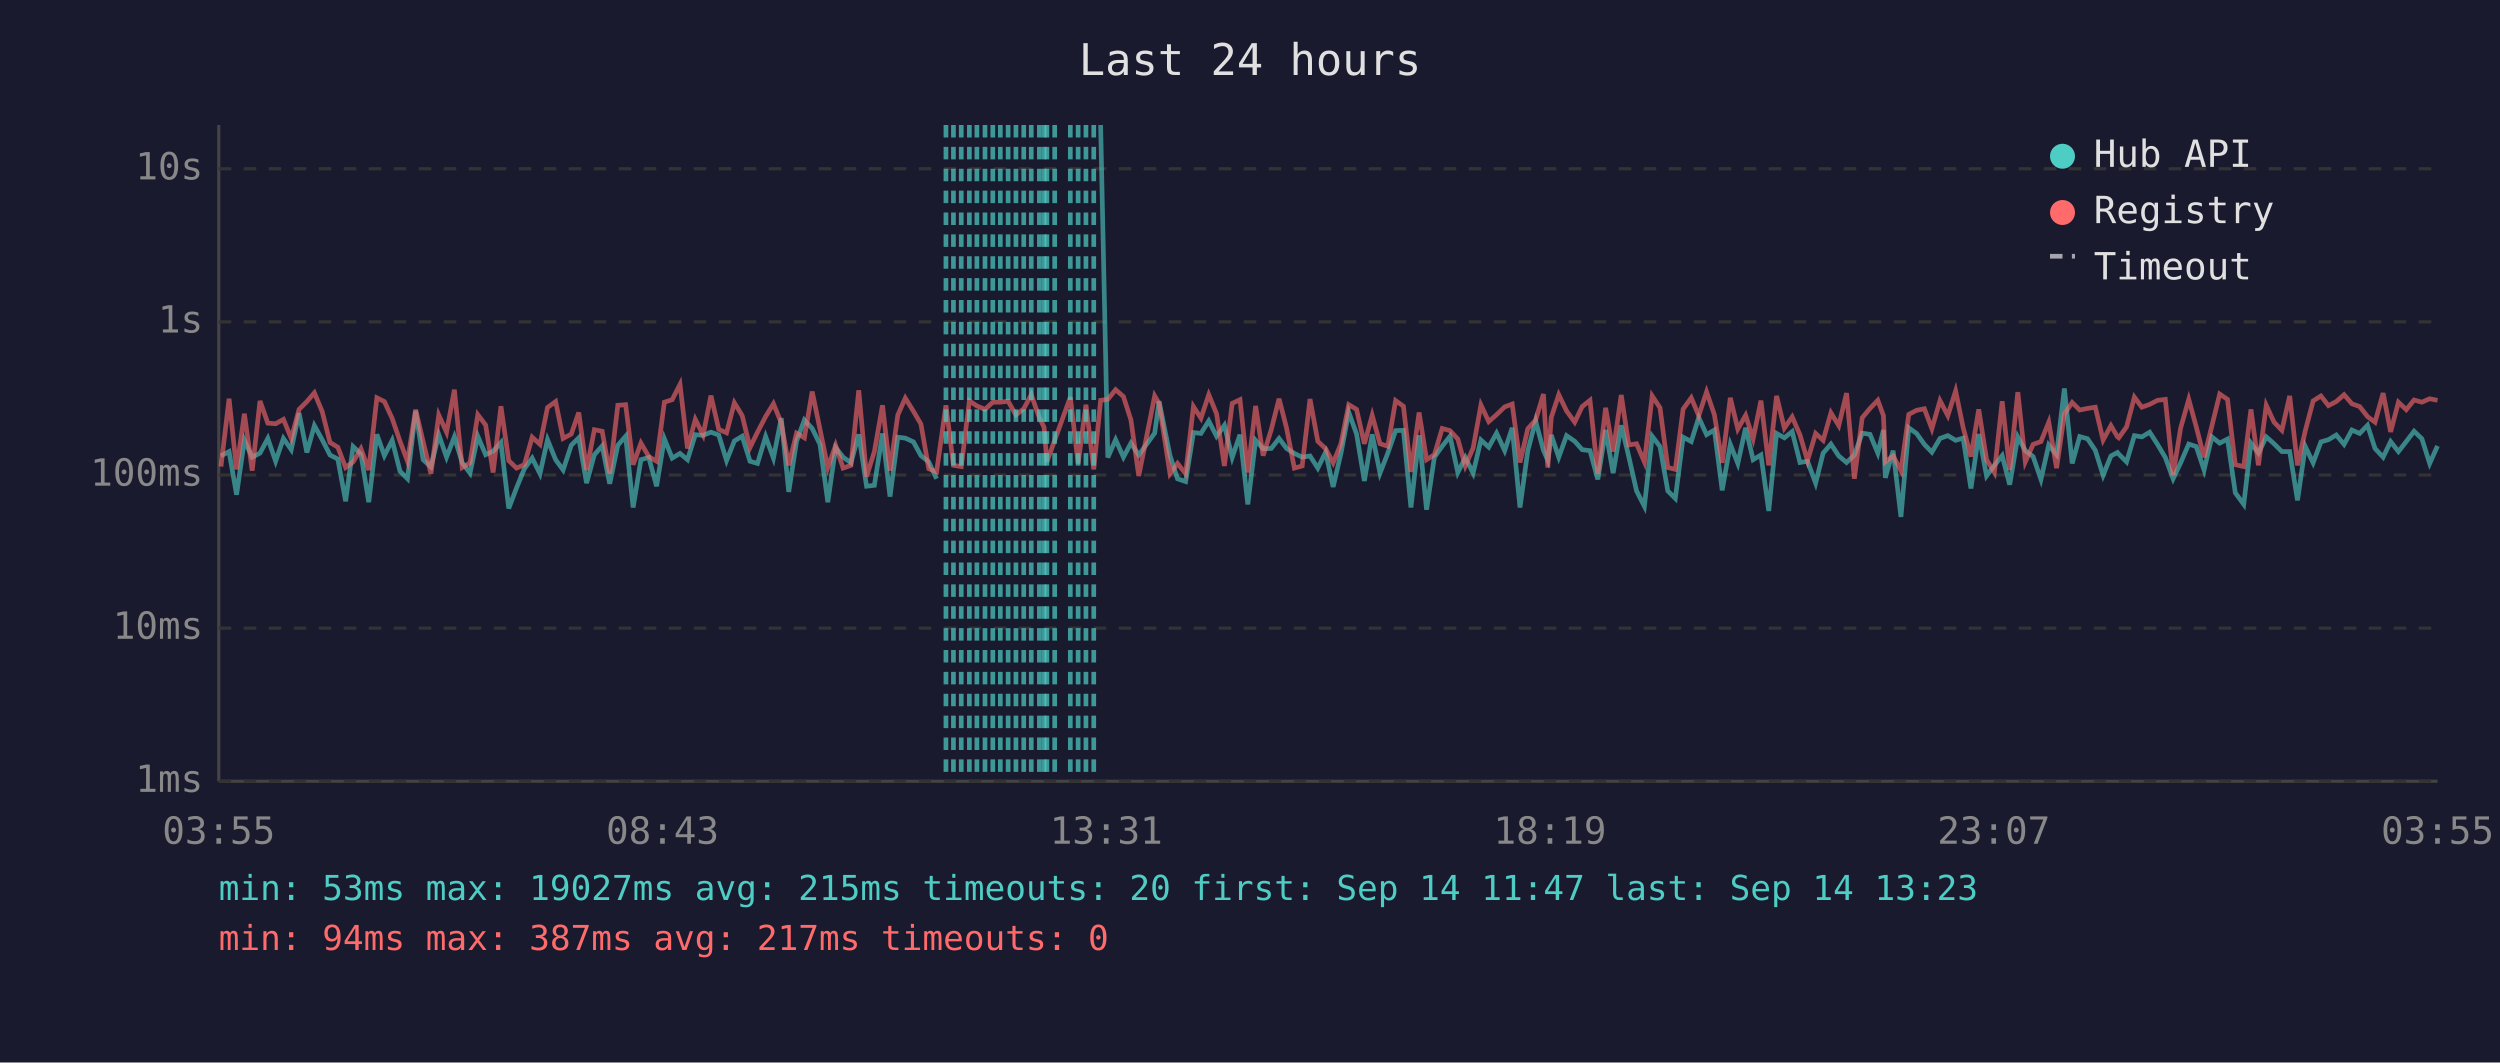
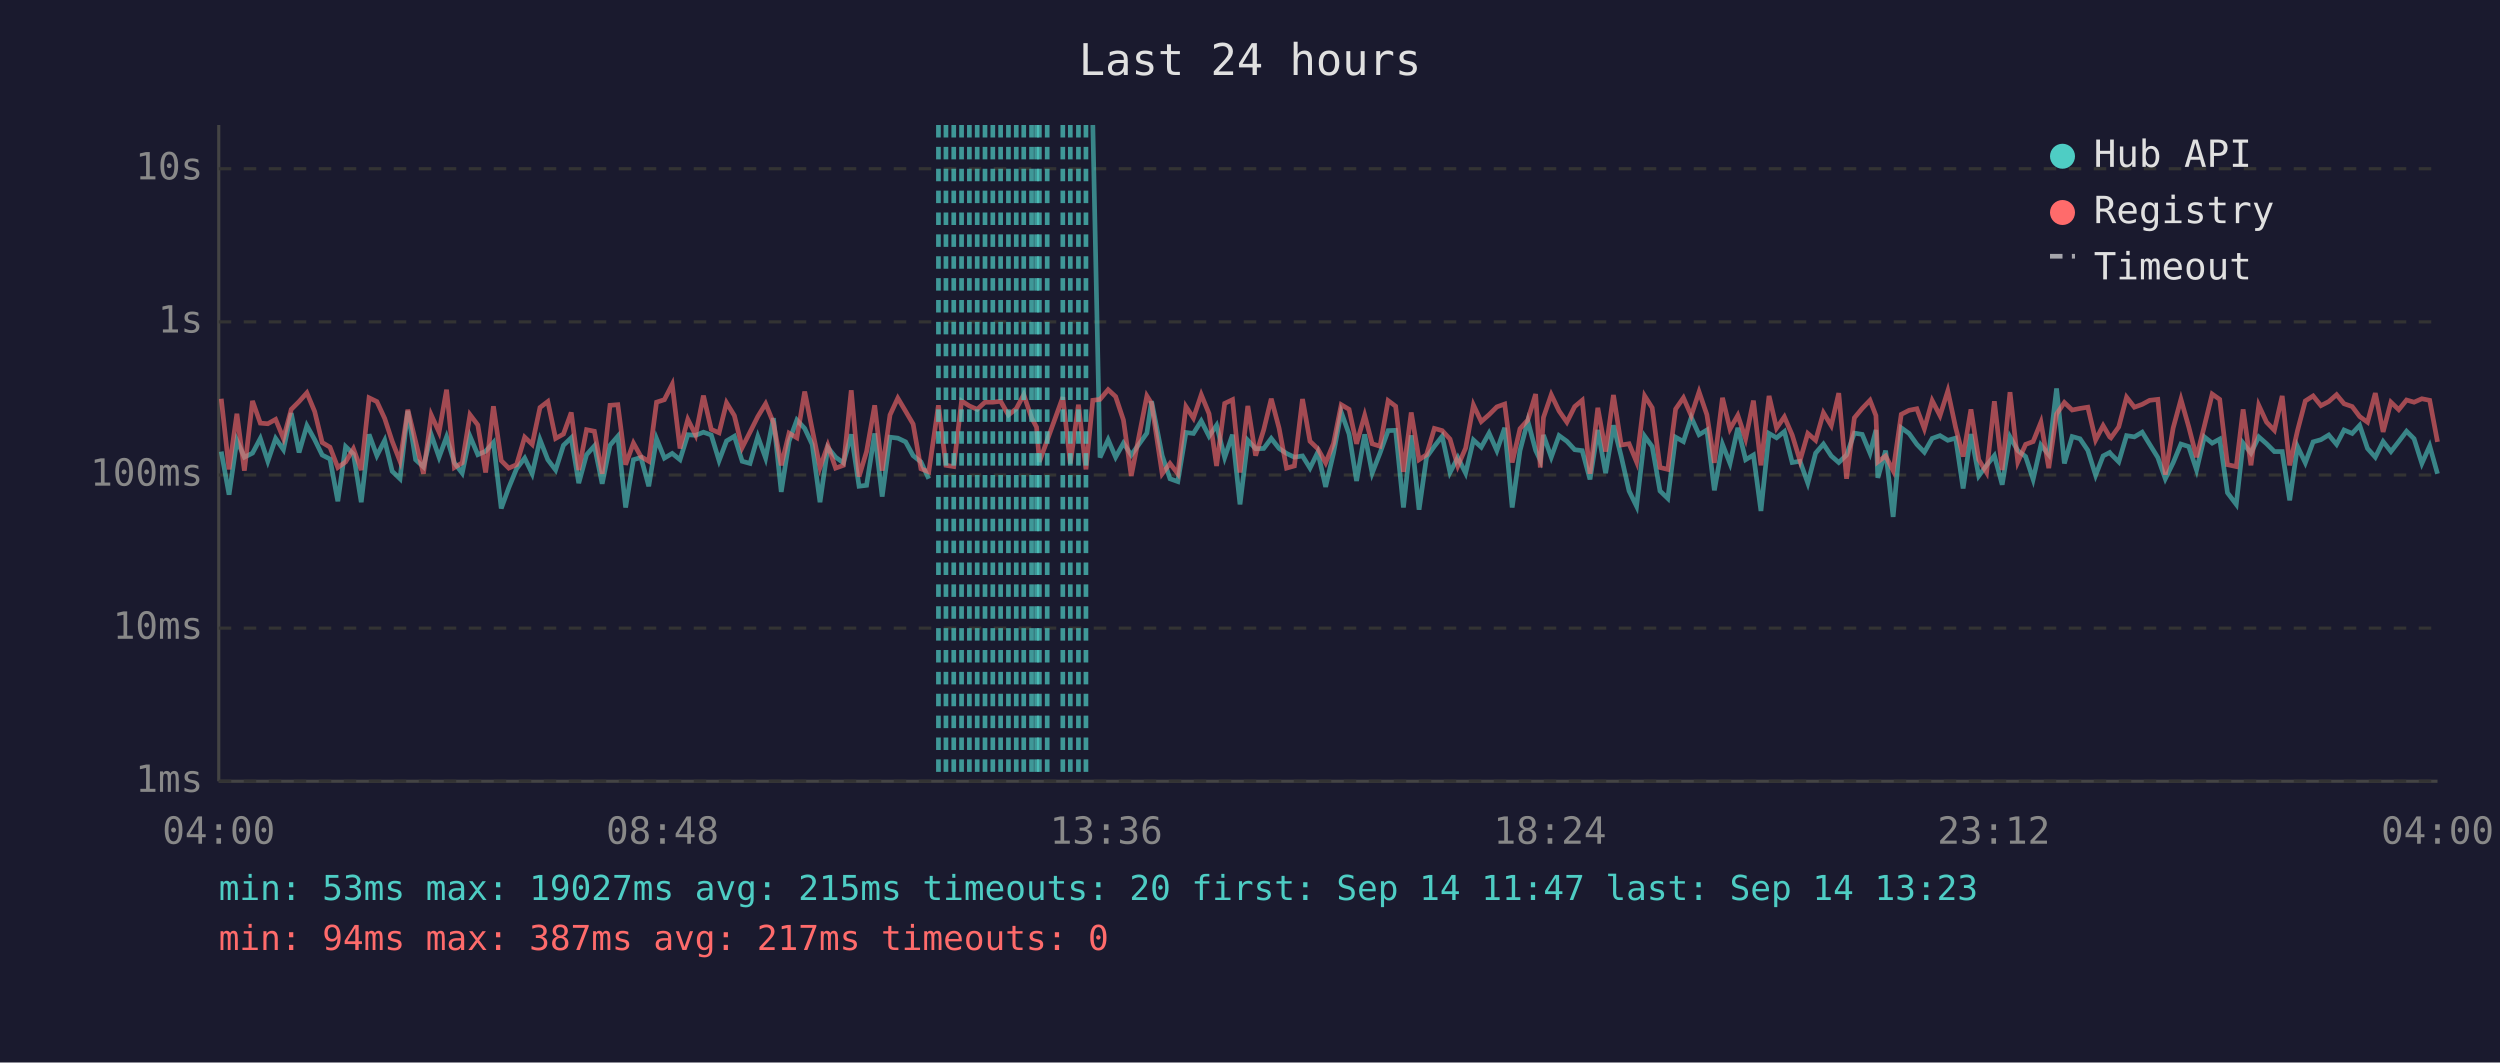
<svg xmlns="http://www.w3.org/2000/svg" viewBox="0 0 800 340" font-family="monospace" font-size="12">
  <rect width="800" height="340" fill="#1a1a2e" />
  <text x="400" y="24" fill="#e0e0e0" font-size="14" text-anchor="middle">Last 24 hours</text>
  <line x1="70" y1="40" x2="70" y2="250" stroke="#444" stroke-width="1" />
  <line x1="70" y1="250" x2="780" y2="250" stroke="#444" stroke-width="1" />
  <line x1="70" y1="250" x2="780" y2="250" stroke="#333" stroke-width="1" stroke-dasharray="4" />
  <text x="65" y="250" fill="#888" text-anchor="end" dominant-baseline="middle">1ms</text>
  <line x1="70" y1="201" x2="780" y2="201" stroke="#333" stroke-width="1" stroke-dasharray="4" />
  <text x="65" y="201" fill="#888" text-anchor="end" dominant-baseline="middle">10ms</text>
  <line x1="70" y1="152" x2="780" y2="152" stroke="#333" stroke-width="1" stroke-dasharray="4" />
  <text x="65" y="152" fill="#888" text-anchor="end" dominant-baseline="middle">100ms</text>
  <line x1="70" y1="103" x2="780" y2="103" stroke="#333" stroke-width="1" stroke-dasharray="4" />
  <text x="65" y="103" fill="#888" text-anchor="end" dominant-baseline="middle">1s</text>
  <line x1="70" y1="54" x2="780" y2="54" stroke="#333" stroke-width="1" stroke-dasharray="4" />
  <text x="65" y="54" fill="#888" text-anchor="end" dominant-baseline="middle">10s</text>
-   <text x="70" y="270" fill="#888" text-anchor="middle">03:55</text>
-   <text x="212" y="270" fill="#888" text-anchor="middle">08:43</text>
-   <text x="354" y="270" fill="#888" text-anchor="middle">13:31</text>
-   <text x="496" y="270" fill="#888" text-anchor="middle">18:19</text>
-   <text x="638" y="270" fill="#888" text-anchor="middle">23:07</text>
-   <text x="780" y="270" fill="#888" text-anchor="middle">03:55</text>
-   <polyline points="70.7,145.9 73.3,144.5 75.7,158.3 78.2,140.9 80.7,146.3 83.2,145.0 85.7,140.3 88.2,147.6 90.7,140.3 93.2,143.9 95.7,132.2 98.2,144.8 100.6,136.2 103.1,140.7 105.6,145.6 108.1,146.9 110.6,160.4 113.0,142.9 115.5,145.3 118.0,160.7 120.6,139.0 123.0,145.8 125.5,140.9 128.0,150.8 130.4,153.2 133.0,131.5 135.4,147.1 137.9,149.4 140.4,139.1 142.9,146.3 145.4,139.8 147.9,148.1 150.4,151.4 152.9,139.6 155.4,145.5 157.8,144.4 160.3,141.6 162.8,162.7 165.3,156.1 167.8,150.0 170.3,146.6 172.8,151.6 175.2,140.7 177.8,147.1 180.2,150.4 182.8,142.5 185.2,140.1 187.7,154.6 190.2,145.5 192.7,142.7 195.1,154.8 197.7,142.5 200.2,139.6 202.6,162.4 205.1,147.1 207.6,146.4 210.1,155.6 212.6,140.4 215.1,146.6 217.6,145.1 220.0,147.1 222.5,139.1 225.0,139.3 227.5,138.3 230.0,139.2 232.5,147.4 235.0,141.1 237.5,139.6 240.0,147.6 242.4,148.3 245.0,139.7 247.5,146.6 250.0,133.8 252.4,157.4 254.9,141.2 257.4,134.4 259.9,137.1 262.4,142.2 264.9,160.7 267.4,143.2 269.8,146.3 272.3,148.1 274.8,139.0 277.3,155.6 279.8,155.3 282.4,138.7 284.8,158.9 287.3,139.9 289.7,140.2 292.3,141.4 294.7,145.8 297.2,147.8 299.7,153.2" fill="none" stroke="#4ecdc4" stroke-width="1.5" opacity="0.6" />
-   <polyline points="352.2,40.0 354.5,146.4 357.0,140.7 359.5,146.3 361.9,141.8 364.4,145.6 369.5,138.6 370.9,128.4 374.4,145.8 376.8,153.2 379.4,154.1 381.9,138.4 384.3,138.7 386.8,134.7 389.3,139.6 391.8,136.1 394.3,146.4 396.8,139.1 399.3,161.4 401.8,140.9 404.2,143.6 406.8,143.5 409.3,140.3 411.7,143.5 414.2,145.1 416.7,146.3 419.2,145.9 421.7,149.8 424.2,144.7 426.6,155.8 429.1,145.1 431.6,131.9 434.1,138.9 436.6,153.9 439.1,139.0 441.6,151.4 444.1,145.0 446.6,137.8 449.1,137.7 451.5,162.4 454.1,139.3 456.5,163.1 459.0,146.3 461.5,142.8 464.0,139.6 466.5,151.2 468.9,146.4 471.4,151.4 473.9,140.8 476.4,143.1 478.9,138.6 481.5,144.2 483.9,136.9 486.4,162.4 488.9,144.2 491.4,134.7 493.9,144.1 495.3,147.3 496.4,139.2 498.8,146.3 501.3,139.4 503.9,141.2 506.3,143.9 508.8,144.2 511.3,153.4 513.8,137.6 516.2,151.4 518.8,136.1 521.2,146.1 523.7,157.1 526.2,162.0 528.7,139.6 531.2,142.9 533.7,157.1 536.1,159.5 538.6,139.9 541.2,141.3 543.6,133.6 546.1,139.1 548.6,137.6 551.1,156.9 553.7,142.2 556.1,148.3 558.6,136.9 561.0,147.1 563.5,145.6 566.0,163.5 568.5,138.7 571.0,140.1 573.5,138.1 576.0,148.0 578.4,147.6 581.0,154.6 583.4,145.0 585.9,142.1 588.4,145.9 590.9,148.0 593.4,145.6 595.9,138.6 598.4,139.0 600.9,145.0 602.7,137.6 603.3,152.9 605.8,144.2 608.3,165.4 610.8,136.9 613.3,138.7 615.8,142.2 618.2,144.7 620.8,140.3 623.3,139.4 625.8,140.9 628.2,140.2 630.7,156.3 633.2,138.9 635.7,152.3 638.2,148.9 640.7,145.8 643.1,155.1 645.7,139.8 648.1,144.2 650.6,146.1 653.1,153.4 655.6,142.4 658.1,145.5 660.6,124.3 663.1,148.3 665.5,139.7 668.0,140.4 670.5,144.1 673.0,152.1 675.5,145.9 677.6,144.8 678.0,145.3 680.5,147.8 683.0,139.4 685.4,139.8 687.9,138.3 690.4,142.2 692.9,146.4 695.4,153.2 697.8,148.1 700.4,142.1 702.8,142.9 705.3,150.4 707.8,139.8 710.3,141.8 712.8,140.5 715.3,157.7 718.0,161.4 720.3,141.8 722.7,145.0 725.2,139.8 727.7,142.0 730.2,144.5 732.7,144.5 735.2,160.1 737.7,142.9 740.2,148.1 742.7,141.4 745.1,140.7 747.6,139.2 750.1,142.2 752.6,137.6 755.1,138.7 757.6,136.1 760.0,143.5 762.6,146.3 765.0,141.3 767.5,144.5 770.0,141.3 772.5,138.0 775.0,140.4 777.5,148.3 780.0,142.7" fill="none" stroke="#4ecdc4" stroke-width="1.5" opacity="0.6" />
-   <polyline points="70.7,149.3 73.3,127.6 75.7,150.2 78.2,132.4 80.7,150.6 83.2,128.3 85.7,135.4 88.2,135.6 90.7,134.2 93.2,140.3 95.7,131.0 98.2,128.5 100.6,125.7 103.1,131.7 105.6,141.6 108.1,143.1 110.6,149.6 113.0,147.8 115.5,143.6 118.0,150.4 120.6,127.3 123.0,128.5 125.5,133.9 128.0,141.2 130.4,147.6 133.0,131.1 135.4,141.3 137.9,151.6 140.4,132.8 142.9,138.3 145.4,124.7 147.9,149.6 150.4,148.1 152.9,132.7 155.4,136.0 157.8,151.2 160.3,130.0 162.8,147.4 165.3,149.8 167.8,148.7 170.3,139.9 172.8,142.2 175.2,130.4 177.8,128.5 180.2,140.3 182.8,138.9 185.2,132.0 187.7,150.4 190.2,137.5 192.7,138.0 195.1,151.6 197.7,129.7 200.2,129.5 202.6,148.7 205.1,141.8 207.6,146.1 210.1,147.6 212.6,128.7 215.1,127.9 217.6,123.0 220.0,143.5 222.5,134.2 225.0,139.2 227.5,126.6 230.0,137.4 232.5,138.5 235.0,128.9 237.5,133.0 240.0,143.2 242.4,138.3 245.0,133.3 247.5,129.2 250.0,135.3 252.4,148.9 254.9,138.6 257.4,140.1 259.9,125.3 262.4,137.4 264.9,149.6 267.4,142.5 269.8,149.8 272.3,148.9 274.8,124.9 277.3,152.5 279.8,144.5 282.4,129.7 284.8,150.6 287.3,132.8 289.7,127.4 292.3,131.6 294.7,135.7 297.2,150.0 299.7,151.0 302.7,129.7 305.1,148.9 307.6,149.3 310.2,128.3 312.6,129.9 315.2,131.0 317.7,128.7 320.1,128.7 322.6,128.4 325.1,132.8 327.6,130.8 330.0,126.3 332.6,133.7 334.1,136.7 335.0,147.8 337.5,140.9 342.5,127.1 345.0,148.3 347.5,129.5 350.0,150.2 352.2,128.1 354.5,127.8 357.0,124.7 359.5,126.9 361.9,134.4 364.4,152.3 369.5,126.7 370.9,129.1 374.4,151.6 376.8,148.3 379.4,151.6 381.9,130.1 384.3,133.8 386.8,126.3 389.3,132.4 391.8,149.1 394.3,129.1 396.8,127.9 399.3,151.2 401.8,129.9 404.2,145.8 406.8,137.5 409.3,127.6 411.7,137.0 414.2,149.8 416.7,149.1 419.2,127.7 421.7,141.2 424.2,143.6 426.6,148.1 429.1,142.0 431.6,129.5 434.1,131.0 436.6,142.0 439.1,132.9 441.6,142.0 444.1,142.8 446.6,128.2 449.1,130.0 451.5,151.0 454.1,132.0 456.5,147.1 459.0,145.5 461.5,137.1 464.0,137.8 466.5,140.5 468.9,149.1 471.4,143.4 473.9,129.6 476.4,134.9 478.9,132.7 481.5,130.2 483.9,129.3 486.4,148.0 488.9,137.2 491.4,134.4 493.9,126.1 495.3,149.6 496.4,133.6 498.8,126.3 501.3,131.5 503.9,135.1 506.3,130.1 508.8,128.1 511.3,151.6 513.8,130.5 516.2,144.5 518.8,126.4 521.2,142.4 523.7,142.0 526.2,147.8 528.7,126.7 531.2,130.5 533.7,149.6 536.1,150.2 538.6,130.9 541.2,127.3 543.6,133.0 546.1,125.4 548.6,132.7 551.1,148.1 553.7,127.3 556.1,137.3 558.6,132.9 561.0,140.4 563.5,128.2 566.0,148.9 568.5,126.7 571.0,137.0 573.5,133.4 576.0,139.2 578.4,147.4 581.0,138.7 583.4,140.9 585.9,132.1 588.4,136.2 590.9,125.8 593.4,153.2 595.9,133.7 598.4,130.7 600.9,128.1 602.7,133.0 603.3,147.8 605.8,145.9 608.3,150.6 610.8,132.6 613.3,131.3 615.8,130.8 618.2,137.2 620.8,128.2 623.3,133.0 625.8,125.1 628.2,136.8 630.7,146.1 633.2,131.0 635.7,147.1 638.2,151.2 640.7,128.4 643.1,150.4 645.7,125.5 648.1,147.8 650.6,142.2 653.1,141.3 655.6,135.1 658.1,149.8 660.6,132.5 663.1,128.8 665.5,131.2 668.0,130.7 670.5,130.3 673.0,140.8 675.5,136.2 677.6,139.8 678.0,140.1 680.5,136.6 683.0,127.1 685.4,130.3 687.9,129.4 690.4,128.1 692.9,127.8 695.4,151.9 697.8,137.0 700.4,127.8 702.8,136.6 705.3,146.3 707.8,136.3 710.3,126.1 712.8,127.8 715.3,148.7 718.0,149.3 720.3,131.0 722.7,148.9 725.2,129.7 727.7,135.1 730.2,137.7 732.7,126.7 735.2,148.9 737.7,137.8 740.2,128.3 742.7,126.7 745.1,129.8 747.6,128.5 750.1,126.3 752.6,129.2 755.1,130.1 757.6,133.3 760.0,135.1 762.6,125.8 765.0,138.2 767.5,128.7 770.0,131.1 772.5,128.0 775.0,128.7 777.5,127.6 780.0,128.1" fill="none" stroke="#ff6b6b" stroke-width="1.5" opacity="0.6" />
+   <text x="70" y="270" fill="#888" text-anchor="middle">04:00</text>
+   <text x="212" y="270" fill="#888" text-anchor="middle">08:48</text>
+   <text x="354" y="270" fill="#888" text-anchor="middle">13:36</text>
+   <text x="496" y="270" fill="#888" text-anchor="middle">18:24</text>
+   <text x="638" y="270" fill="#888" text-anchor="middle">23:12</text>
+   <text x="780" y="270" fill="#888" text-anchor="middle">04:00</text>
+   <polyline points="70.8,144.5 73.3,158.3 75.8,140.9 78.2,146.3 80.8,145.0 83.3,140.3 85.7,147.6 88.2,140.3 90.7,143.9 93.2,132.2 95.7,144.8 98.2,136.2 100.7,140.7 103.1,145.6 105.6,146.9 108.1,160.4 110.6,142.9 113.1,145.3 115.6,160.7 118.1,139.0 120.6,145.8 123.1,140.9 125.5,150.8 128.0,153.2 130.5,131.5 133.0,147.1 135.5,149.4 138.0,139.1 140.5,146.3 142.9,139.8 145.4,148.1 147.9,151.4 150.4,139.6 152.9,145.5 155.4,144.4 157.9,141.6 160.4,162.7 162.8,156.1 165.3,150.0 167.9,146.6 170.3,151.6 172.8,140.7 175.3,147.1 177.8,150.4 180.3,142.5 182.8,140.1 185.2,154.6 187.7,145.5 190.2,142.7 192.7,154.8 195.2,142.5 197.7,139.6 200.2,162.4 202.7,147.1 205.1,146.4 207.6,155.6 210.1,140.4 212.6,146.6 215.1,145.1 217.6,147.1 220.1,139.1 222.6,139.3 225.1,138.3 227.6,139.2 230.1,147.4 232.5,141.1 235.0,139.6 237.5,147.6 240.0,148.3 242.5,139.7 245.0,146.6 247.5,133.8 250.0,157.4 252.5,141.2 255.0,134.4 257.5,137.1 259.9,142.2 262.4,160.7 264.9,143.2 267.4,146.3 269.9,148.1 272.4,139.0 274.9,155.6 277.3,155.3 279.9,138.7 282.3,158.9 284.8,139.9 287.3,140.2 289.8,141.4 292.2,145.8 294.7,147.8 297.2,153.2" fill="none" stroke="#4ecdc4" stroke-width="1.5" opacity="0.6" />
+   <polyline points="349.7,40.0 352.0,146.4 354.6,140.7 357.0,146.3 359.5,141.8 362.0,145.6 367.0,138.6 368.5,128.4 371.9,145.8 374.4,153.2 376.9,154.1 379.5,138.4 381.9,138.7 384.4,134.7 386.9,139.6 389.3,136.1 391.9,146.4 394.4,139.1 396.8,161.4 399.3,140.9 401.8,143.6 404.4,143.5 406.8,140.3 409.3,143.5 411.7,145.1 414.2,146.3 416.8,145.9 419.2,149.8 421.7,144.7 424.2,155.8 426.7,145.1 429.2,131.9 431.7,138.9 434.1,153.9 436.7,139.0 439.1,151.4 441.6,145.0 444.2,137.8 446.6,137.7 449.1,162.4 451.6,139.3 454.1,163.1 456.5,146.3 459.0,142.8 461.5,139.6 464.0,151.2 466.5,146.4 469.0,151.4 471.5,140.8 474.0,143.1 476.5,138.6 479.0,144.2 481.5,136.9 483.9,162.4 486.4,144.2 488.9,134.7 491.4,144.1 492.9,147.3 493.9,139.2 496.4,146.3 498.9,139.4 501.4,141.2 503.9,143.9 506.3,144.2 508.8,153.4 511.3,137.6 513.8,151.4 516.3,136.1 518.8,146.1 521.3,157.1 523.7,162.0 526.3,139.6 528.7,142.9 531.2,157.1 533.7,159.5 536.2,139.9 538.7,141.3 541.2,133.6 543.7,139.1 546.2,137.6 548.6,156.9 551.2,142.2 553.6,148.3 556.1,136.9 558.6,147.1 561.1,145.6 563.5,163.5 566.1,138.7 568.5,140.1 571.0,138.1 573.5,148.0 576.0,147.6 578.5,154.6 581.0,145.0 583.5,142.1 586.0,145.9 588.4,148.0 590.9,145.6 593.4,138.6 595.9,139.0 598.4,145.0 600.3,137.6 600.9,152.9 603.4,144.2 605.8,165.4 608.4,136.9 610.9,138.7 613.4,142.2 615.8,144.7 618.3,140.3 620.8,139.4 623.3,140.9 625.8,140.2 628.2,156.3 630.7,138.9 633.2,152.3 635.7,148.9 638.2,145.8 640.7,155.1 643.2,139.8 645.7,144.2 648.2,146.1 650.6,153.4 653.1,142.4 655.6,145.5 658.1,124.3 660.6,148.3 663.1,139.7 665.6,140.4 668.1,144.1 670.6,152.1 673.0,145.9 675.1,144.8 675.5,145.3 678.0,147.8 680.5,139.4 683.0,139.8 685.5,138.3 687.9,142.2 690.5,146.4 692.9,153.2 695.4,148.1 697.9,142.1 700.4,142.9 702.9,150.4 705.4,139.8 707.9,141.8 710.3,140.5 712.8,157.7 715.6,161.4 717.8,141.8 720.3,145.0 722.8,139.8 725.3,142.0 727.8,144.5 730.3,144.5 732.7,160.1 735.2,142.9 737.7,148.1 740.2,141.4 742.7,140.7 745.2,139.2 747.7,142.2 750.1,137.6 752.7,138.7 755.1,136.1 757.6,143.5 760.1,146.3 762.6,141.3 765.1,144.5 767.6,141.3 770.1,138.0 772.5,140.4 775.0,148.3 777.5,142.7 780.0,151.6" fill="none" stroke="#4ecdc4" stroke-width="1.5" opacity="0.6" />
+   <polyline points="70.8,127.6 73.3,150.2 75.8,132.4 78.2,150.6 80.8,128.3 83.3,135.4 85.7,135.6 88.2,134.2 90.7,140.3 93.2,131.0 95.7,128.5 98.2,125.7 100.7,131.7 103.1,141.6 105.6,143.1 108.1,149.6 110.6,147.8 113.1,143.6 115.6,150.4 118.1,127.3 120.6,128.5 123.1,133.9 125.5,141.2 128.0,147.6 130.5,131.1 133.0,141.3 135.5,151.6 138.0,132.8 140.5,138.3 142.9,124.7 145.4,149.6 147.9,148.1 150.4,132.7 152.9,136.0 155.4,151.2 157.9,130.0 160.4,147.4 162.8,149.8 165.3,148.7 167.9,139.9 170.3,142.2 172.8,130.4 175.3,128.5 177.8,140.3 180.3,138.9 182.8,132.0 185.2,150.4 187.7,137.5 190.2,138.0 192.7,151.6 195.2,129.7 197.7,129.5 200.2,148.7 202.7,141.8 205.1,146.1 207.6,147.6 210.1,128.7 212.6,127.9 215.1,123.0 217.6,143.5 220.1,134.2 222.6,139.2 225.1,126.6 227.6,137.4 230.1,138.5 232.5,128.9 235.0,133.0 237.5,143.2 240.0,138.3 242.5,133.3 245.0,129.2 247.5,135.3 250.0,148.9 252.5,138.6 255.0,140.1 257.5,125.3 259.9,137.4 262.4,149.6 264.9,142.5 267.4,149.8 269.9,148.9 272.4,124.9 274.9,152.5 277.3,144.5 279.9,129.7 282.3,150.6 284.8,132.8 287.3,127.4 289.8,131.6 292.2,135.7 294.7,150.0 297.2,151.0 300.3,129.7 302.7,148.9 305.2,149.3 307.7,128.3 310.2,129.9 312.7,131.0 315.2,128.7 317.7,128.7 320.2,128.4 322.7,132.8 325.2,130.8 327.6,126.3 330.1,133.7 331.7,136.7 332.6,147.8 335.1,140.9 340.1,127.1 342.5,148.3 345.1,129.5 347.5,150.2 349.7,128.1 352.0,127.8 354.6,124.7 357.0,126.9 359.5,134.4 362.0,152.3 367.0,126.7 368.5,129.1 371.9,151.6 374.4,148.3 376.9,151.6 379.5,130.1 381.9,133.8 384.4,126.3 386.9,132.4 389.3,149.1 391.9,129.1 394.4,127.9 396.8,151.2 399.3,129.9 401.8,145.8 404.4,137.5 406.8,127.6 409.3,137.0 411.7,149.8 414.2,149.1 416.8,127.7 419.2,141.2 421.7,143.6 424.2,148.1 426.7,142.0 429.2,129.5 431.7,131.0 434.1,142.0 436.7,132.9 439.1,142.0 441.6,142.8 444.2,128.2 446.6,130.0 449.1,151.0 451.6,132.0 454.1,147.1 456.5,145.5 459.0,137.1 461.5,137.8 464.0,140.5 466.5,149.1 469.0,143.4 471.5,129.6 474.0,134.9 476.5,132.7 479.0,130.2 481.5,129.3 483.9,148.0 486.4,137.2 488.9,134.4 491.4,126.1 492.9,149.6 493.9,133.6 496.4,126.3 498.9,131.5 501.4,135.1 503.9,130.1 506.3,128.1 508.8,151.6 511.3,130.5 513.8,144.5 516.3,126.4 518.8,142.4 521.3,142.0 523.7,147.8 526.3,126.7 528.7,130.5 531.2,149.6 533.7,150.2 536.2,130.9 538.7,127.3 541.2,133.0 543.7,125.4 546.2,132.7 548.6,148.1 551.2,127.3 553.6,137.3 556.1,132.9 558.6,140.4 561.1,128.2 563.5,148.9 566.1,126.7 568.5,137.0 571.0,133.4 573.5,139.2 576.0,147.4 578.5,138.7 581.0,140.9 583.5,132.1 586.0,136.2 588.4,125.8 590.9,153.2 593.4,133.7 595.9,130.7 598.4,128.1 600.3,133.0 600.9,147.8 603.4,145.9 605.8,150.6 608.4,132.6 610.9,131.3 613.4,130.8 615.8,137.2 618.3,128.2 620.8,133.0 623.3,125.1 625.8,136.8 628.2,146.1 630.7,131.0 633.2,147.1 635.7,151.2 638.2,128.4 640.7,150.4 643.2,125.5 645.7,147.8 648.2,142.2 650.6,141.3 653.1,135.1 655.6,149.8 658.1,132.5 660.6,128.8 663.1,131.2 665.6,130.7 668.1,130.3 670.6,140.8 673.0,136.2 675.1,139.8 675.5,140.1 678.0,136.6 680.5,127.1 683.0,130.3 685.5,129.4 687.9,128.1 690.5,127.8 692.9,151.9 695.4,137.0 697.9,127.8 700.4,136.6 702.9,146.3 705.4,136.3 707.9,126.1 710.3,127.8 712.8,148.7 715.6,149.3 717.8,131.0 720.3,148.9 722.8,129.7 725.3,135.1 727.8,137.7 730.3,126.7 732.7,148.9 735.2,137.8 737.7,128.3 740.2,126.7 742.7,129.8 745.2,128.5 747.7,126.3 750.1,129.2 752.7,130.1 755.1,133.3 757.6,135.1 760.1,125.8 762.6,138.2 765.1,128.7 767.6,131.1 770.1,128.0 772.5,128.7 775.0,127.6 777.5,128.1 780.0,141.4" fill="none" stroke="#ff6b6b" stroke-width="1.5" opacity="0.6" />
+   <line x1="300.3" y1="40" x2="300.3" y2="250" stroke="#4ecdc4" stroke-width="1.5" stroke-dasharray="4,3" opacity="0.7" />
  <line x1="302.7" y1="40" x2="302.7" y2="250" stroke="#4ecdc4" stroke-width="1.5" stroke-dasharray="4,3" opacity="0.7" />
-   <line x1="305.1" y1="40" x2="305.1" y2="250" stroke="#4ecdc4" stroke-width="1.5" stroke-dasharray="4,3" opacity="0.7" />
-   <line x1="307.6" y1="40" x2="307.6" y2="250" stroke="#4ecdc4" stroke-width="1.5" stroke-dasharray="4,3" opacity="0.7" />
+   <line x1="305.2" y1="40" x2="305.2" y2="250" stroke="#4ecdc4" stroke-width="1.5" stroke-dasharray="4,3" opacity="0.7" />
+   <line x1="307.7" y1="40" x2="307.7" y2="250" stroke="#4ecdc4" stroke-width="1.5" stroke-dasharray="4,3" opacity="0.7" />
  <line x1="310.2" y1="40" x2="310.2" y2="250" stroke="#4ecdc4" stroke-width="1.5" stroke-dasharray="4,3" opacity="0.7" />
-   <line x1="312.6" y1="40" x2="312.6" y2="250" stroke="#4ecdc4" stroke-width="1.5" stroke-dasharray="4,3" opacity="0.7" />
+   <line x1="312.7" y1="40" x2="312.7" y2="250" stroke="#4ecdc4" stroke-width="1.5" stroke-dasharray="4,3" opacity="0.7" />
  <line x1="315.2" y1="40" x2="315.2" y2="250" stroke="#4ecdc4" stroke-width="1.5" stroke-dasharray="4,3" opacity="0.7" />
  <line x1="317.7" y1="40" x2="317.7" y2="250" stroke="#4ecdc4" stroke-width="1.5" stroke-dasharray="4,3" opacity="0.7" />
-   <line x1="320.1" y1="40" x2="320.1" y2="250" stroke="#4ecdc4" stroke-width="1.5" stroke-dasharray="4,3" opacity="0.7" />
-   <line x1="322.6" y1="40" x2="322.6" y2="250" stroke="#4ecdc4" stroke-width="1.5" stroke-dasharray="4,3" opacity="0.7" />
-   <line x1="325.1" y1="40" x2="325.1" y2="250" stroke="#4ecdc4" stroke-width="1.5" stroke-dasharray="4,3" opacity="0.7" />
+   <line x1="320.2" y1="40" x2="320.2" y2="250" stroke="#4ecdc4" stroke-width="1.5" stroke-dasharray="4,3" opacity="0.7" />
+   <line x1="322.7" y1="40" x2="322.7" y2="250" stroke="#4ecdc4" stroke-width="1.5" stroke-dasharray="4,3" opacity="0.7" />
+   <line x1="325.2" y1="40" x2="325.2" y2="250" stroke="#4ecdc4" stroke-width="1.5" stroke-dasharray="4,3" opacity="0.7" />
  <line x1="327.6" y1="40" x2="327.6" y2="250" stroke="#4ecdc4" stroke-width="1.5" stroke-dasharray="4,3" opacity="0.7" />
-   <line x1="330.0" y1="40" x2="330.0" y2="250" stroke="#4ecdc4" stroke-width="1.5" stroke-dasharray="4,3" opacity="0.7" />
+   <line x1="330.1" y1="40" x2="330.1" y2="250" stroke="#4ecdc4" stroke-width="1.5" stroke-dasharray="4,3" opacity="0.7" />
+   <line x1="331.7" y1="40" x2="331.7" y2="250" stroke="#4ecdc4" stroke-width="1.5" stroke-dasharray="4,3" opacity="0.7" />
  <line x1="332.6" y1="40" x2="332.6" y2="250" stroke="#4ecdc4" stroke-width="1.5" stroke-dasharray="4,3" opacity="0.7" />
-   <line x1="334.1" y1="40" x2="334.1" y2="250" stroke="#4ecdc4" stroke-width="1.5" stroke-dasharray="4,3" opacity="0.7" />
-   <line x1="335.0" y1="40" x2="335.0" y2="250" stroke="#4ecdc4" stroke-width="1.5" stroke-dasharray="4,3" opacity="0.7" />
-   <line x1="337.5" y1="40" x2="337.5" y2="250" stroke="#4ecdc4" stroke-width="1.5" stroke-dasharray="4,3" opacity="0.7" />
+   <line x1="335.1" y1="40" x2="335.1" y2="250" stroke="#4ecdc4" stroke-width="1.5" stroke-dasharray="4,3" opacity="0.7" />
+   <line x1="340.1" y1="40" x2="340.1" y2="250" stroke="#4ecdc4" stroke-width="1.5" stroke-dasharray="4,3" opacity="0.7" />
  <line x1="342.5" y1="40" x2="342.5" y2="250" stroke="#4ecdc4" stroke-width="1.5" stroke-dasharray="4,3" opacity="0.7" />
-   <line x1="345.0" y1="40" x2="345.0" y2="250" stroke="#4ecdc4" stroke-width="1.5" stroke-dasharray="4,3" opacity="0.7" />
+   <line x1="345.1" y1="40" x2="345.1" y2="250" stroke="#4ecdc4" stroke-width="1.5" stroke-dasharray="4,3" opacity="0.7" />
  <line x1="347.5" y1="40" x2="347.5" y2="250" stroke="#4ecdc4" stroke-width="1.5" stroke-dasharray="4,3" opacity="0.7" />
-   <line x1="350.0" y1="40" x2="350.0" y2="250" stroke="#4ecdc4" stroke-width="1.5" stroke-dasharray="4,3" opacity="0.7" />
  <circle cx="660" cy="50" r="4" fill="#4ecdc4" />
  <text x="670" y="50" fill="#e0e0e0" dominant-baseline="middle">Hub API</text>
  <circle cx="660" cy="68" r="4" fill="#ff6b6b" />
  <text x="670" y="68" fill="#e0e0e0" dominant-baseline="middle">Registry</text>
  <line x1="656" y1="82" x2="664" y2="82" stroke="#e0e0e0" stroke-width="1.5" stroke-dasharray="4,3" opacity="0.7" />
  <text x="670" y="86" fill="#e0e0e0" dominant-baseline="middle">Timeout</text>
  <text x="70" y="288" fill="#4ecdc4" font-size="11">min: 53ms  max: 19027ms  avg: 215ms  timeouts: 20  first: Sep 14 11:47  last: Sep 14 13:23</text>
  <text x="70" y="304" fill="#ff6b6b" font-size="11">min: 94ms  max: 387ms  avg: 217ms  timeouts: 0</text>
</svg>
